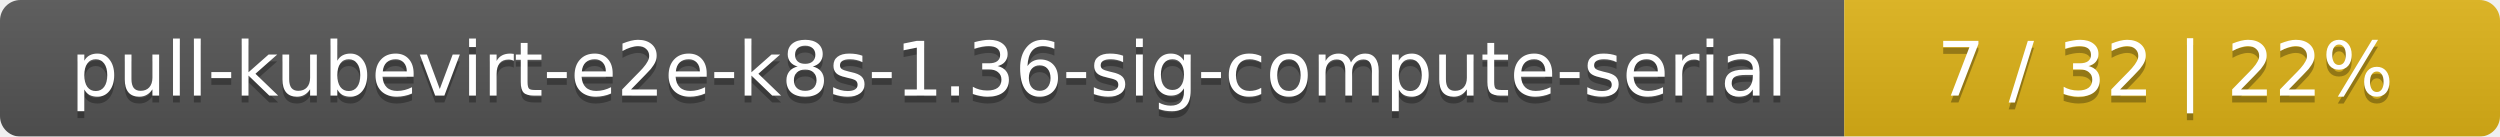
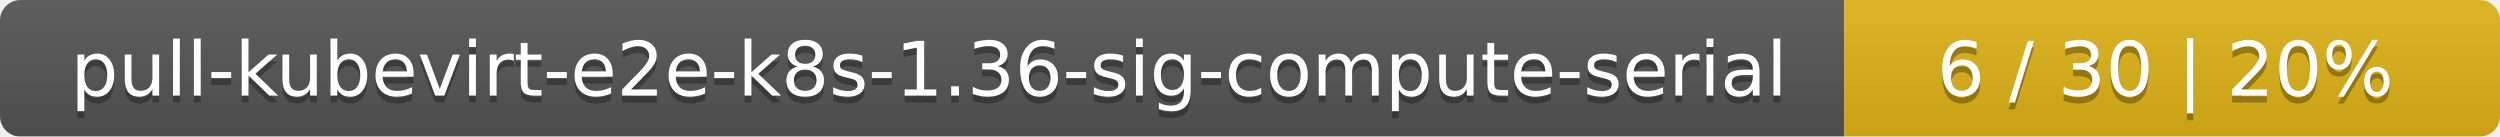
<svg xmlns="http://www.w3.org/2000/svg" width="366" height="20">
  <linearGradient id="smooth" x2="0" y2="100%">
    <stop offset="0" stop-color="#bbb" stop-opacity=".1" />
    <stop offset="1" stop-opacity=".1" />
  </linearGradient>
  <mask id="round">
    <rect width="366" height="20" rx="3" fill="#fff" />
  </mask>
  <g mask="url(#round)">
    <rect width="270" height="20" fill="#555" />
    <rect x="270" width="96" height="20" fill="#dfb317" />
    <rect width="366" height="20" fill="url(#smooth)" />
  </g>
  <g fill="#fff" text-anchor="middle" font-family="DejaVu Sans,Verdana,Geneva,sans-serif" font-size="11">
    <text x="136" y="15" fill="#010101" fill-opacity=".3">pull-kubevirt-e2e-k8s-1.36-sig-compute-serial</text>
    <text x="136" y="14">pull-kubevirt-e2e-k8s-1.36-sig-compute-serial</text>
-     <text x="317" y="15" fill="#010101" fill-opacity=".3">7 / 32    |    22%</text>
-     <text x="317" y="14">7 / 32    |    22%</text>
+     <text x="317" y="15" fill="#010101" fill-opacity=".3">6 / 30    |    20%</text>
+     <text x="317" y="14">6 / 30    |    20%</text>
  </g>
</svg>
